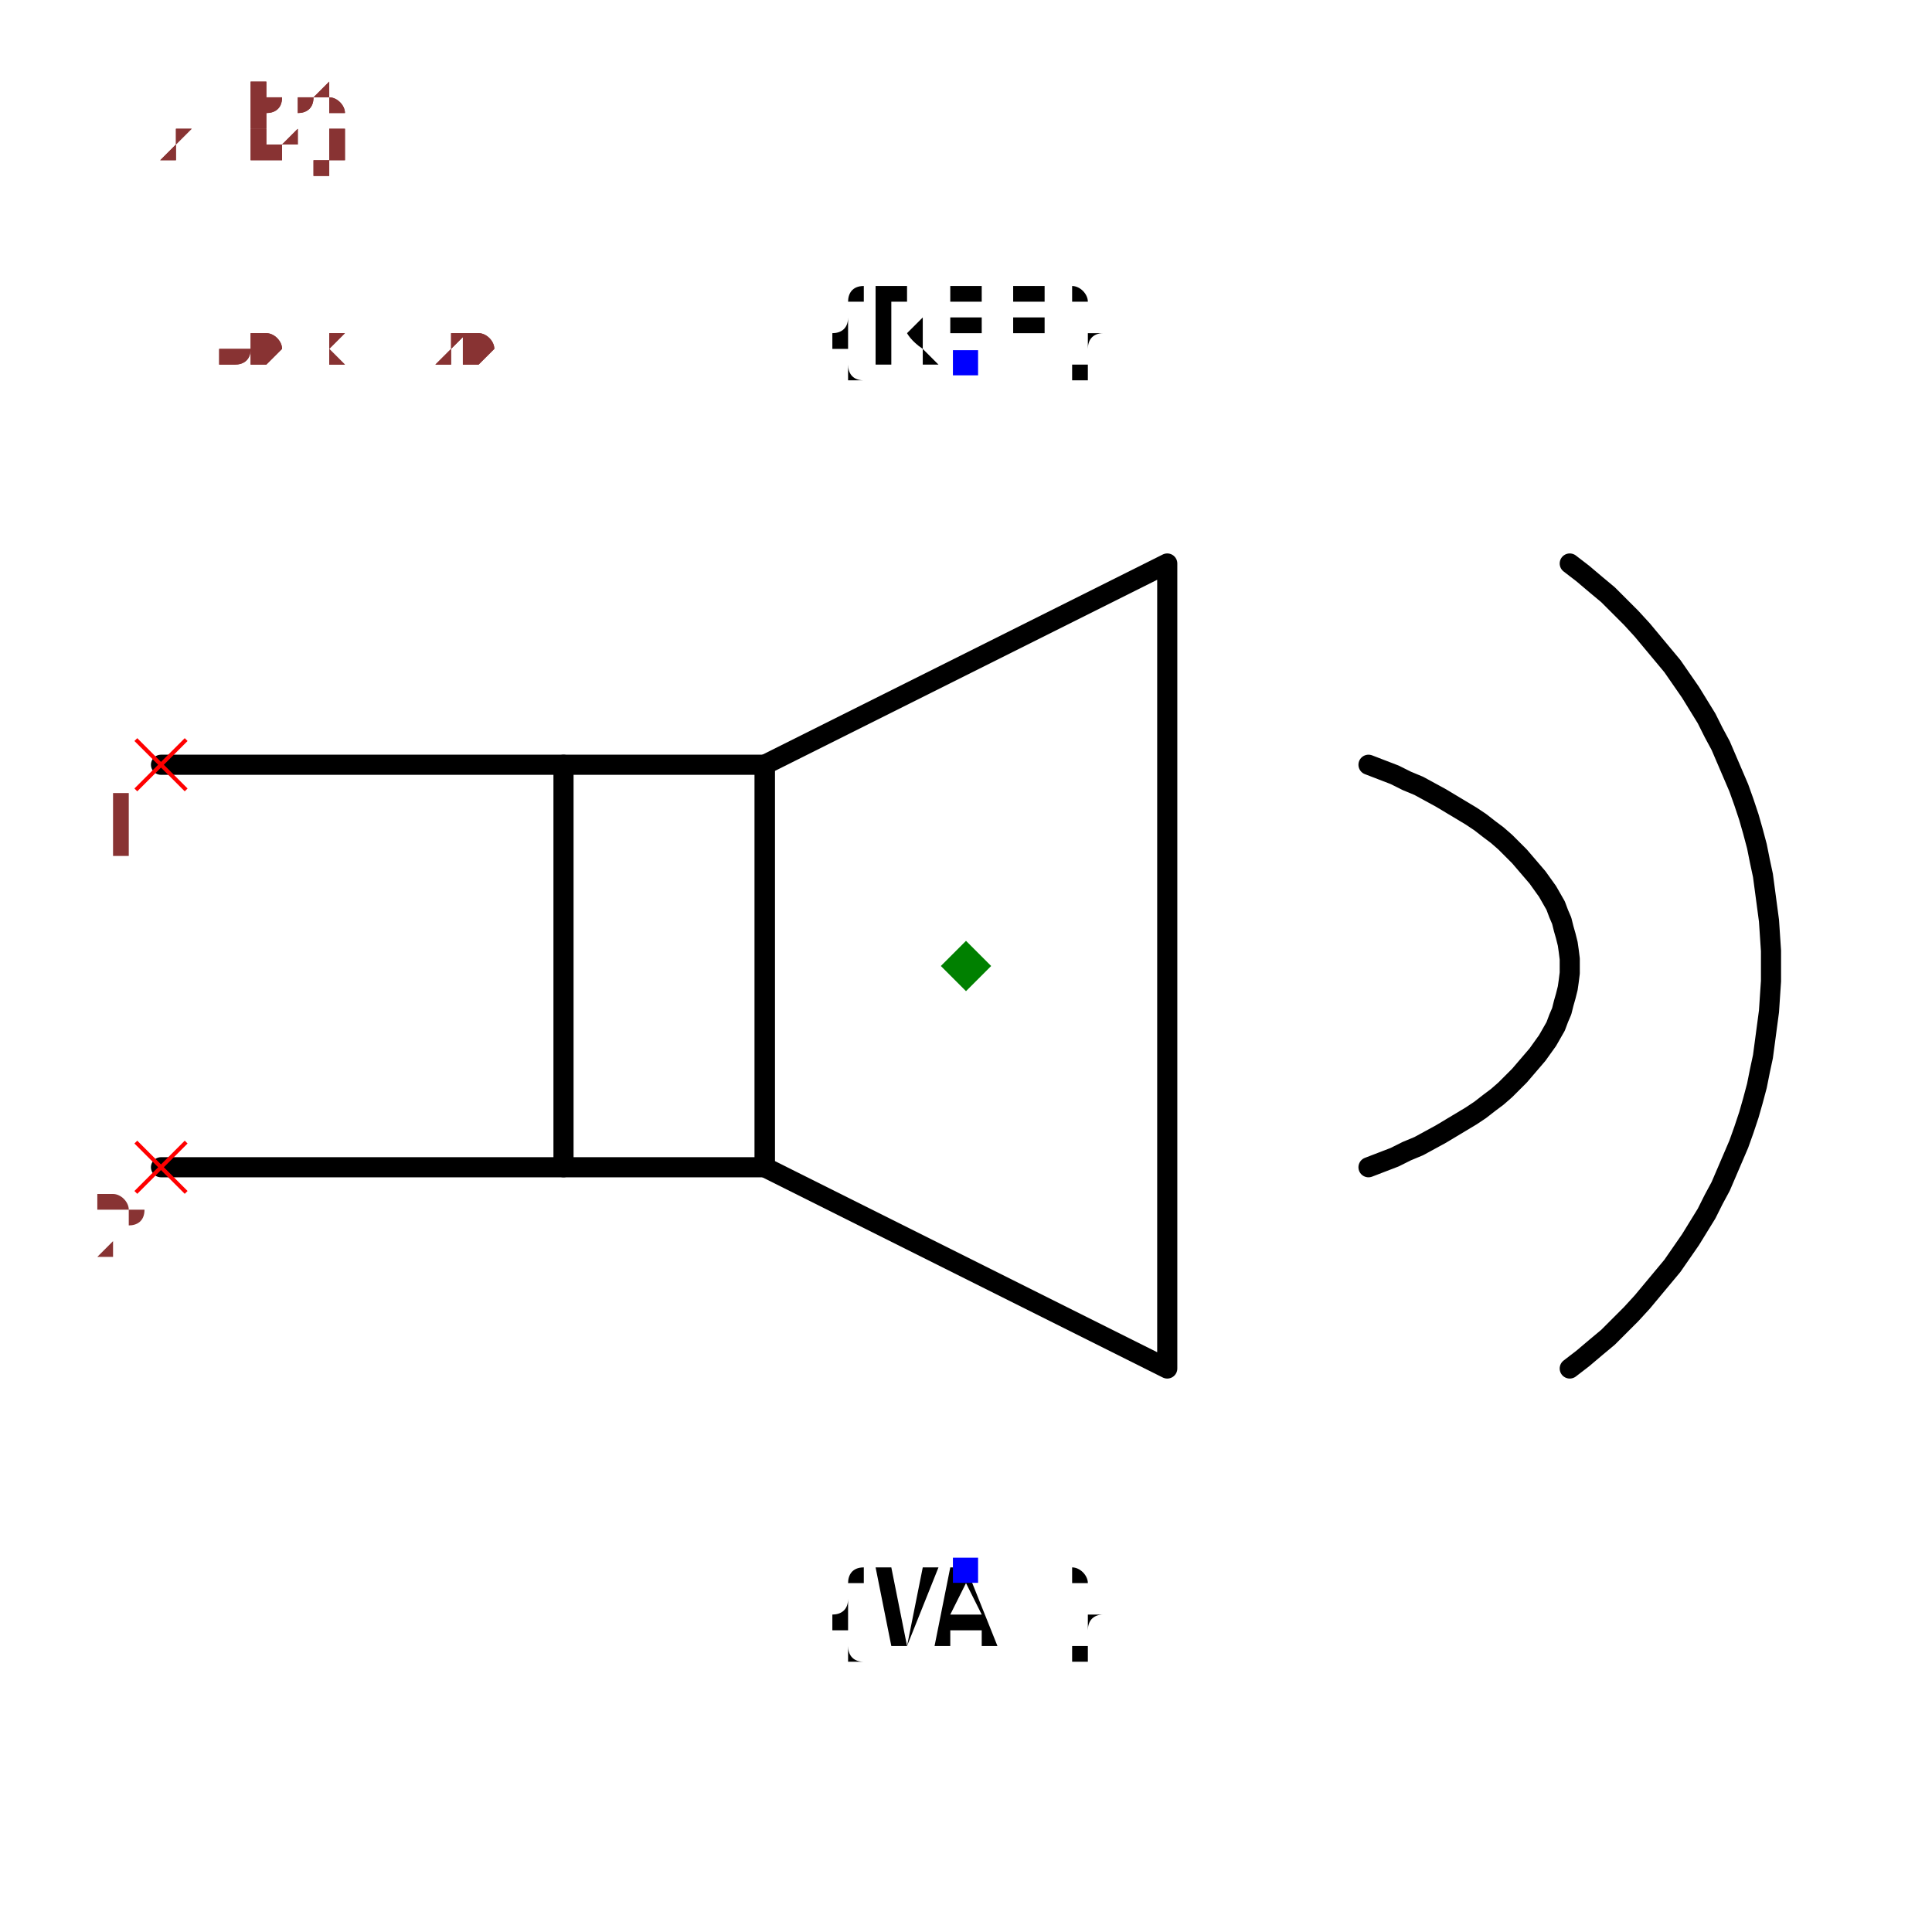
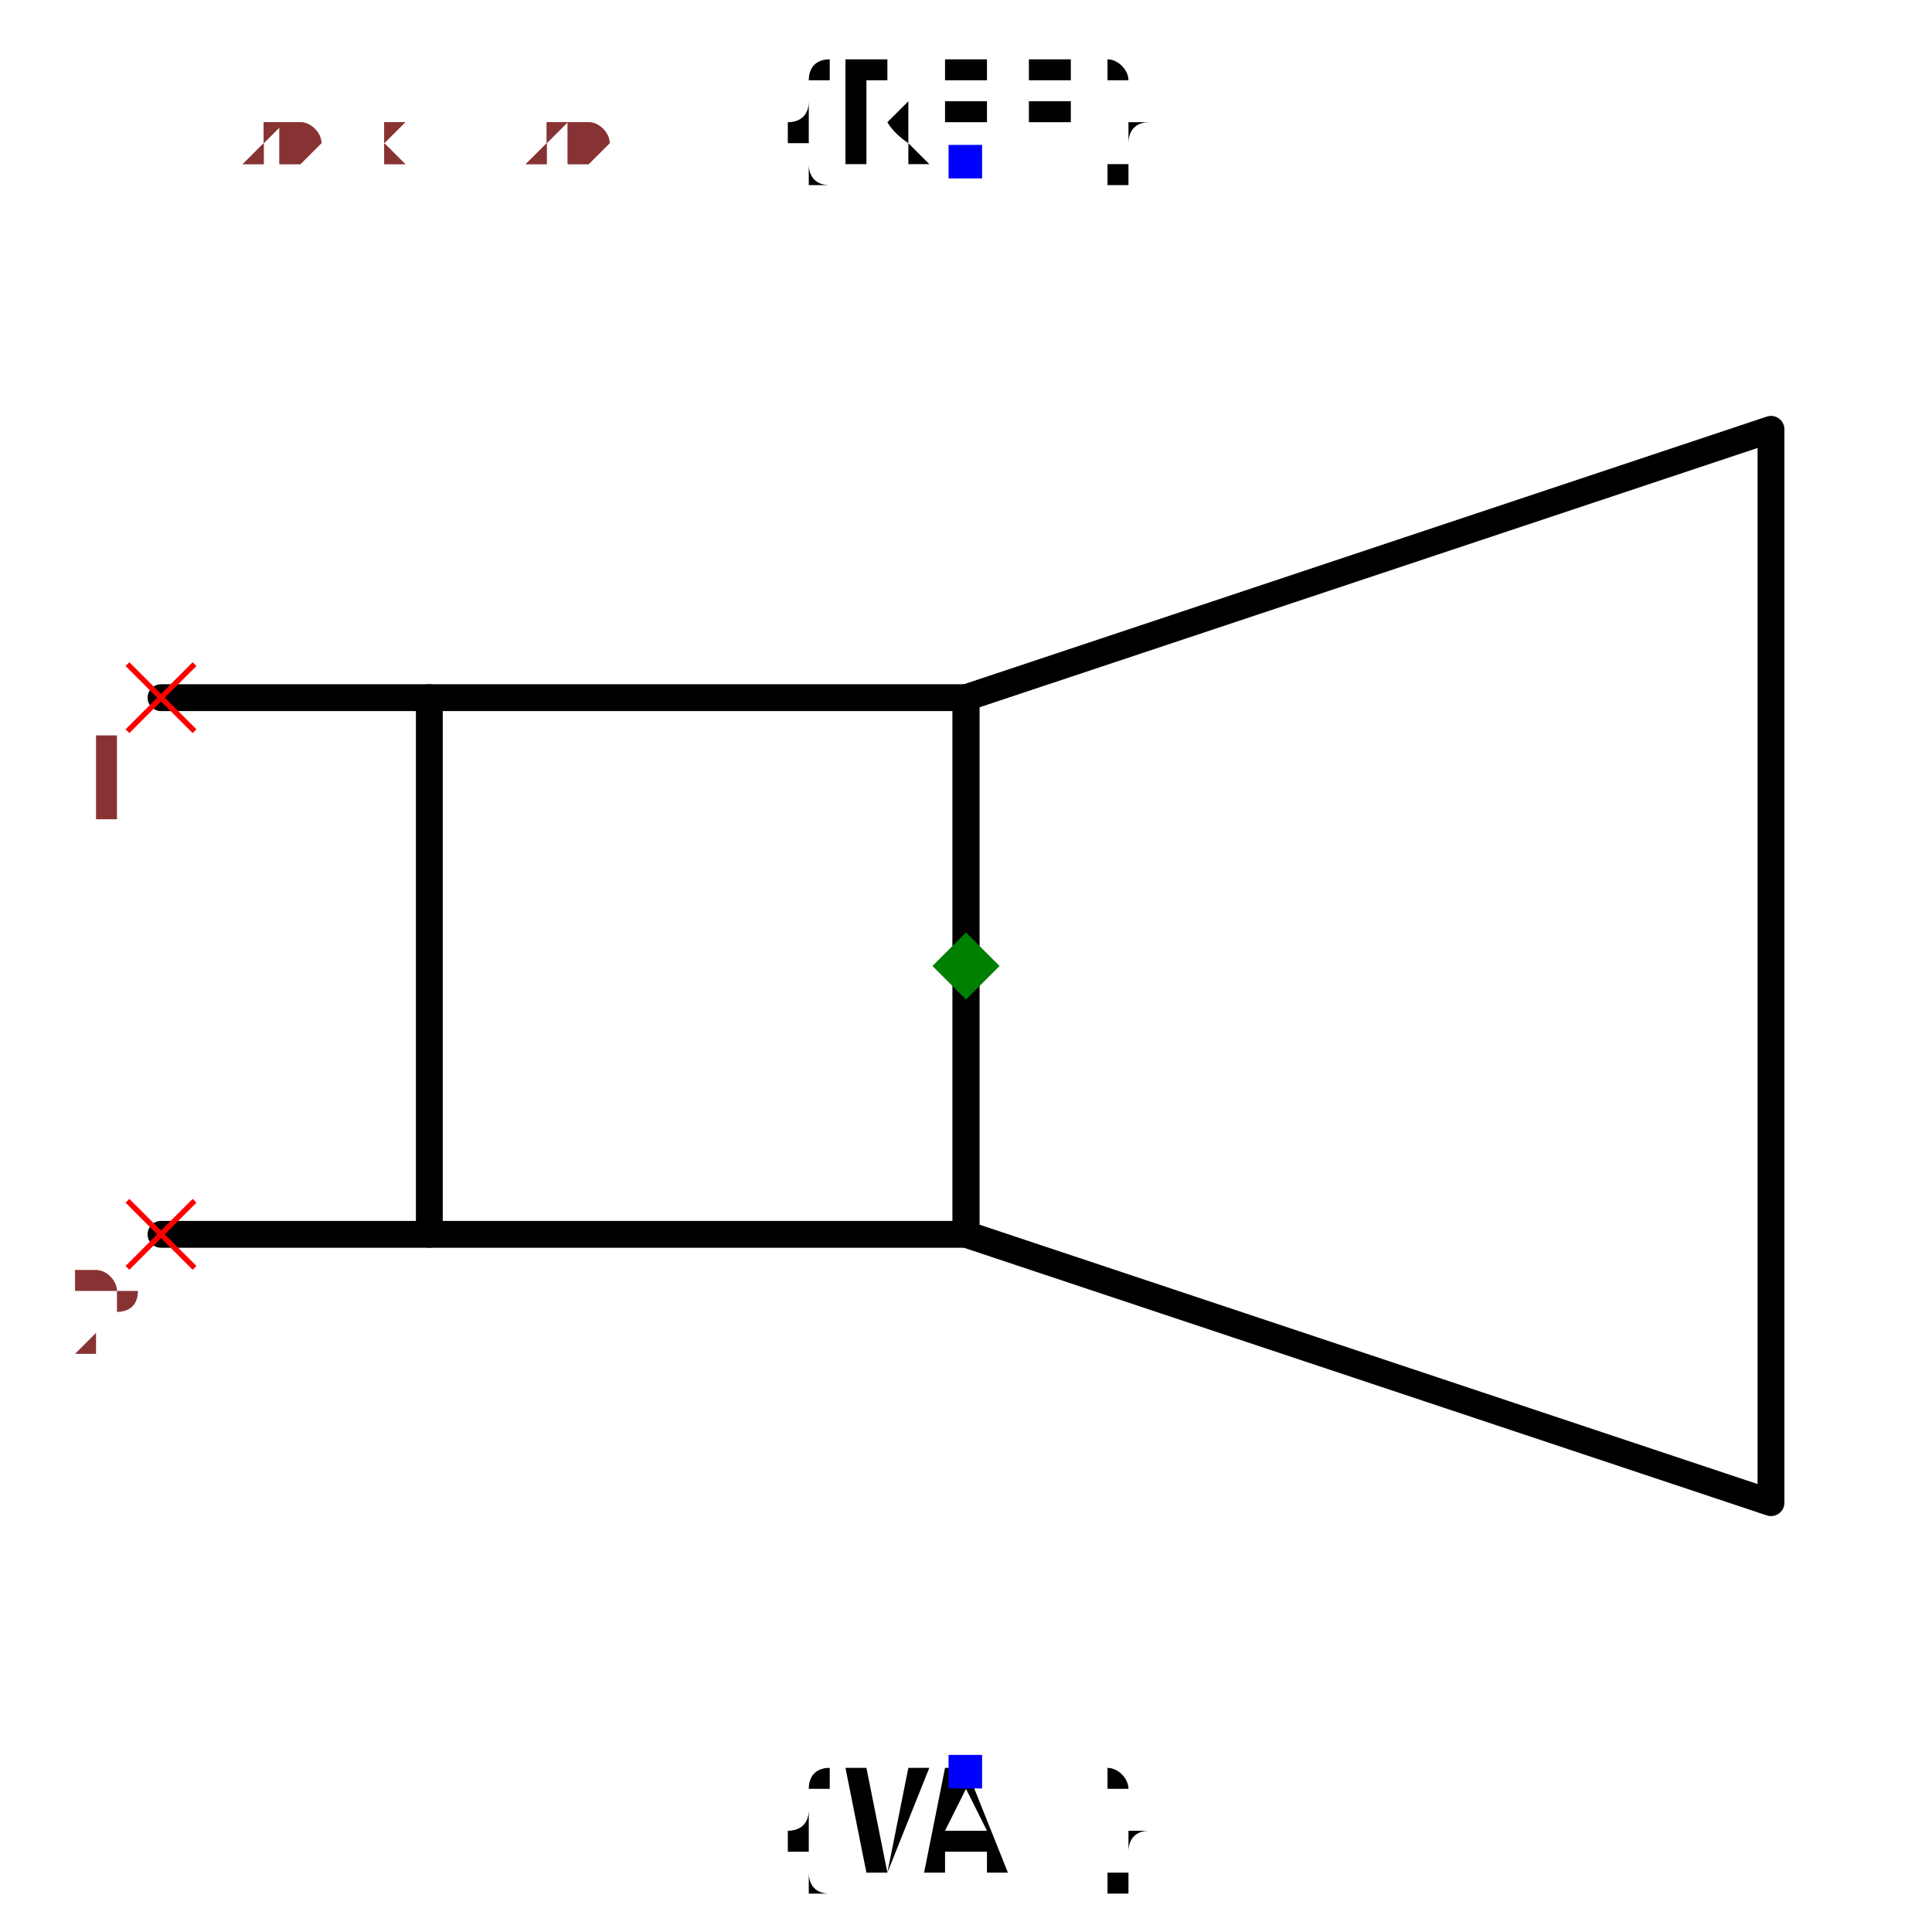
- <svg xmlns="http://www.w3.org/2000/svg" width="150" height="150" viewBox="-0.96 -0.72 1.92 1.44">
-   <path d="M-0.8,-0.2 L-0.4,-0.2" fill="none" stroke="black" stroke-width="0.02" stroke-linecap="round" stroke-linejoin="round" />
-   <path d="M-0.8,0.2 L-0.4,0.2" fill="none" stroke="black" stroke-width="0.02" stroke-linecap="round" stroke-linejoin="round" />
-   <path d="M-0.4,-0.2 L-0.2,-0.2 L-0.2,0.2 L-0.4,0.2 L-0.4,-0.2" fill="none" stroke="black" stroke-width="0.02" stroke-linecap="round" stroke-linejoin="round" />
-   <path d="M-0.2,-0.2 L0.2,-0.4 L0.2,0.4 L-0.2,0.2 L-0.2,-0.2" fill="none" stroke="black" stroke-width="0.02" stroke-linecap="round" stroke-linejoin="round" />
-   <path d="M0.4,-0.2 L0.4,-0.2 L0.413,-0.195 L0.426,-0.19 L0.438,-0.184 L0.45,-0.179 L0.461,-0.173 L0.472,-0.167 L0.482,-0.161 L0.492,-0.155 L0.502,-0.149 L0.511,-0.143 L0.52,-0.136 L0.528,-0.13 L0.536,-0.123 L0.543,-0.116 L0.55,-0.109 L0.556,-0.102 L0.562,-0.095 L0.568,-0.088 L0.573,-0.081 L0.578,-0.074 L0.582,-0.067 L0.586,-0.06 L0.589,-0.052 L0.592,-0.045 L0.594,-0.037 L0.596,-0.03 L0.598,-0.022 L0.599,-0.015 L0.6,-0.007 L0.6,-2.4980018054066007e-17 L0.6,0 L0.6,0 L0.6,0.007 L0.599,0.015 L0.598,0.022 L0.596,0.03 L0.594,0.037 L0.592,0.045 L0.589,0.052 L0.586,0.06 L0.582,0.067 L0.578,0.074 L0.573,0.081 L0.568,0.088 L0.562,0.095 L0.556,0.102 L0.55,0.109 L0.543,0.116 L0.536,0.123 L0.528,0.13 L0.52,0.136 L0.511,0.143 L0.502,0.149 L0.492,0.155 L0.482,0.161 L0.472,0.167 L0.461,0.173 L0.45,0.179 L0.438,0.184 L0.426,0.19 L0.413,0.195 L0.4,0.2 L0.4,0.2" fill="none" stroke="black" stroke-width="0.02" stroke-linecap="round" stroke-linejoin="round" />
-   <path d="M0.6,-0.4 L0.6,-0.4 L0.613,-0.39 L0.626,-0.379 L0.638,-0.369 L0.65,-0.357 L0.661,-0.346 L0.672,-0.334 L0.682,-0.322 L0.692,-0.31 L0.702,-0.298 L0.711,-0.285 L0.72,-0.272 L0.728,-0.259 L0.736,-0.246 L0.743,-0.232 L0.75,-0.219 L0.756,-0.205 L0.762,-0.191 L0.768,-0.177 L0.773,-0.163 L0.778,-0.148 L0.782,-0.134 L0.786,-0.119 L0.789,-0.104 L0.792,-0.09 L0.794,-0.075 L0.796,-0.06 L0.798,-0.045 L0.799,-0.03 L0.8,-0.015 L0.8,-4.9960036108132015e-17 L0.8,0 L0.8,0 L0.8,0.015 L0.799,0.03 L0.798,0.045 L0.796,0.06 L0.794,0.075 L0.792,0.09 L0.789,0.104 L0.786,0.119 L0.782,0.134 L0.778,0.148 L0.773,0.163 L0.768,0.177 L0.762,0.191 L0.756,0.205 L0.75,0.219 L0.743,0.232 L0.736,0.246 L0.728,0.259 L0.72,0.272 L0.711,0.285 L0.702,0.298 L0.692,0.31 L0.682,0.322 L0.672,0.334 L0.661,0.346 L0.65,0.357 L0.638,0.369 L0.626,0.379 L0.613,0.39 L0.6,0.4 L0.6,0.4" fill="none" stroke="black" stroke-width="0.02" stroke-linecap="round" stroke-linejoin="round" />
+ <svg xmlns="http://www.w3.org/2000/svg" width="150" height="150" viewBox="-0.72 -0.72 1.44 1.44">
+   <path d="M-0.6,-0.2 L-0.4,-0.2" fill="none" stroke="black" stroke-width="0.02" stroke-linecap="round" stroke-linejoin="round" />
+   <path d="M-0.6,0.2 L-0.4,0.2" fill="none" stroke="black" stroke-width="0.02" stroke-linecap="round" stroke-linejoin="round" />
+   <path d="M-0.4,-0.2 L0,-0.2 L0,0.2 L-0.4,0.2 L-0.4,-0.2" fill="none" stroke="black" stroke-width="0.02" stroke-linecap="round" stroke-linejoin="round" />
+   <path d="M0,-0.2 L0.6,-0.4 L0.6,0.4 L0,0.2 L0,-0.2" fill="none" stroke="black" stroke-width="0.02" stroke-linecap="round" stroke-linejoin="round" />
  <text x="0" y="-0.6" dx="0" dy="0" text-anchor="middle" style="font: 0.1px monospace; fill: black">{REF}</text>
  <rect x="-0.013" y="-0.612" width="0.025" height="0.025" fill="blue" />
  <text x="0" y="0.6" dx="0" dy="0.075" text-anchor="middle" style="font: 0.1px monospace; fill: black">{VAL}</text>
  <rect x="-0.013" y="0.588" width="0.025" height="0.025" fill="blue" />
-   <line x1="-0.825" y1="0.175" x2="-0.775" y2="0.225" stroke="red" stroke-width="0.004" />
-   <line x1="-0.825" y1="0.225" x2="-0.775" y2="0.175" stroke="red" stroke-width="0.004" />
-   <text x="-0.84" y="0.29" text-anchor="middle" style="font: 0.08px monospace; fill: #833;">2</text>
-   <line x1="-0.825" y1="-0.225" x2="-0.775" y2="-0.175" stroke="red" stroke-width="0.004" />
-   <line x1="-0.825" y1="-0.175" x2="-0.775" y2="-0.225" stroke="red" stroke-width="0.004" />
-   <text x="-0.84" y="-0.11" text-anchor="middle" style="font: 0.08px monospace; fill: #833;">1</text>
-   <path d="M 1.6653345369377348e-16 -0.025 L 0.025 5.551115123125783e-17 L 1.6653345369377348e-16 0.025 L -0.025 5.551115123125783e-17 Z" fill="green" />
-   <text x="-0.8" y="-0.6" style="font: 0.05px monospace; fill: #833;">1.60 x 1.20</text>
-   <text x="-0.8" y="-0.65" dy="-0.15" style="font: 0.05px monospace; fill: #833;">2 [neg]</text>
-   <text x="-0.8" y="-0.7" dy="-0.15" style="font: 0.05px monospace; fill: #833;">1 [pos]</text>
-   <text x="-0.8" y="-0.6" style="font: 0.05px monospace; fill: #833;">1.60 x 1.20</text>
-   <text x="-0.8" y="-0.65" dy="-0.15" style="font: 0.05px monospace; fill: #833;">2 [neg]</text>
-   <text x="-0.8" y="-0.7" dy="-0.15" style="font: 0.05px monospace; fill: #833;">1 [pos]</text>
+   <line x1="-0.625" y1="0.175" x2="-0.575" y2="0.225" stroke="red" stroke-width="0.004" />
+   <line x1="-0.625" y1="0.225" x2="-0.575" y2="0.175" stroke="red" stroke-width="0.004" />
+   <text x="-0.64" y="0.29" text-anchor="middle" style="font: 0.08px monospace; fill: #833;">2</text>
+   <line x1="-0.625" y1="-0.225" x2="-0.575" y2="-0.175" stroke="red" stroke-width="0.004" />
+   <line x1="-0.625" y1="-0.175" x2="-0.575" y2="-0.225" stroke="red" stroke-width="0.004" />
+   <text x="-0.64" y="-0.11" text-anchor="middle" style="font: 0.08px monospace; fill: #833;">1</text>
+   <path d="M 5.551115123125783e-17 -0.025 L 0.025 5.551115123125783e-17 L 5.551115123125783e-17 0.025 L -0.025 5.551115123125783e-17 Z" fill="green" />
+   <text x="-0.6" y="-0.6" style="font: 0.05px monospace; fill: #833;">1.20 x 1.20</text>
+   <text x="-0.6" y="-0.65" dy="-0.15" style="font: 0.05px monospace; fill: #833;">2 [neg]</text>
+   <text x="-0.6" y="-0.7" dy="-0.15" style="font: 0.05px monospace; fill: #833;">1 [pos]</text>
+   <text x="-0.6" y="-0.6" style="font: 0.05px monospace; fill: #833;">1.20 x 1.20</text>
+   <text x="-0.6" y="-0.65" dy="-0.15" style="font: 0.05px monospace; fill: #833;">2 [neg]</text>
+   <text x="-0.6" y="-0.7" dy="-0.15" style="font: 0.05px monospace; fill: #833;">1 [pos]</text>
</svg>
